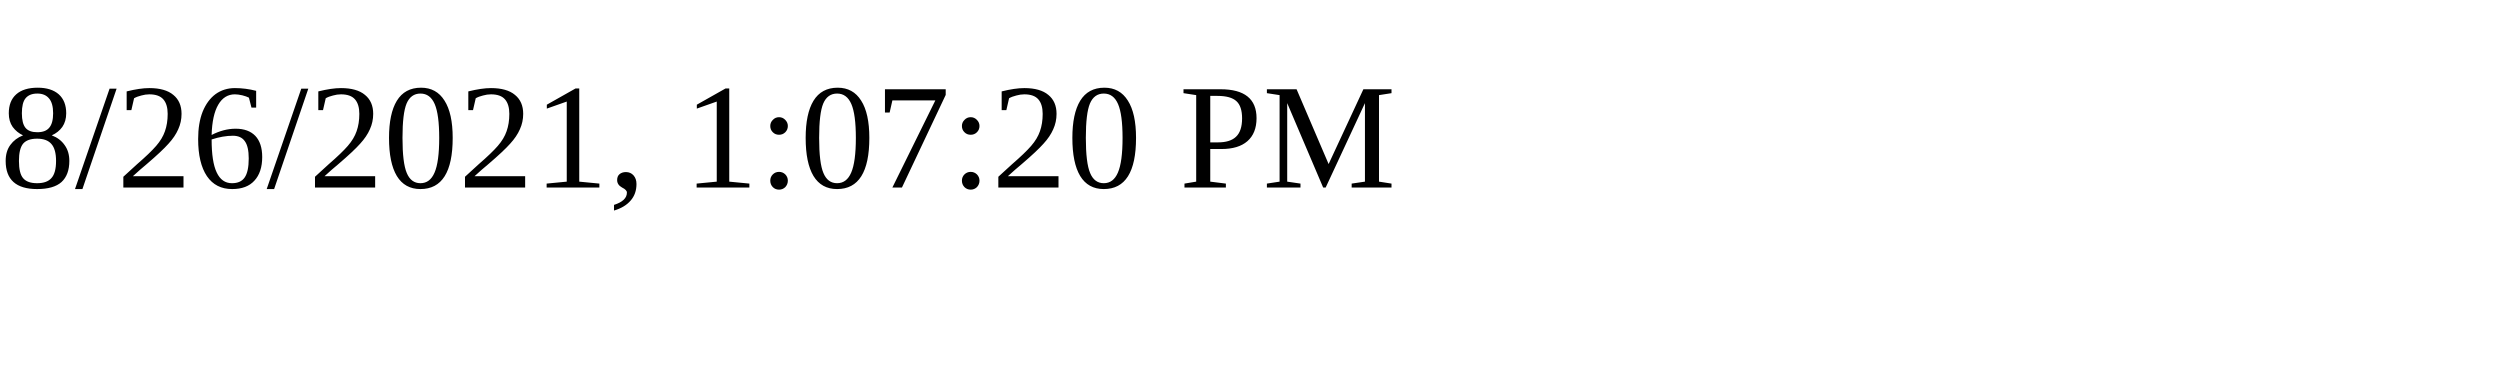
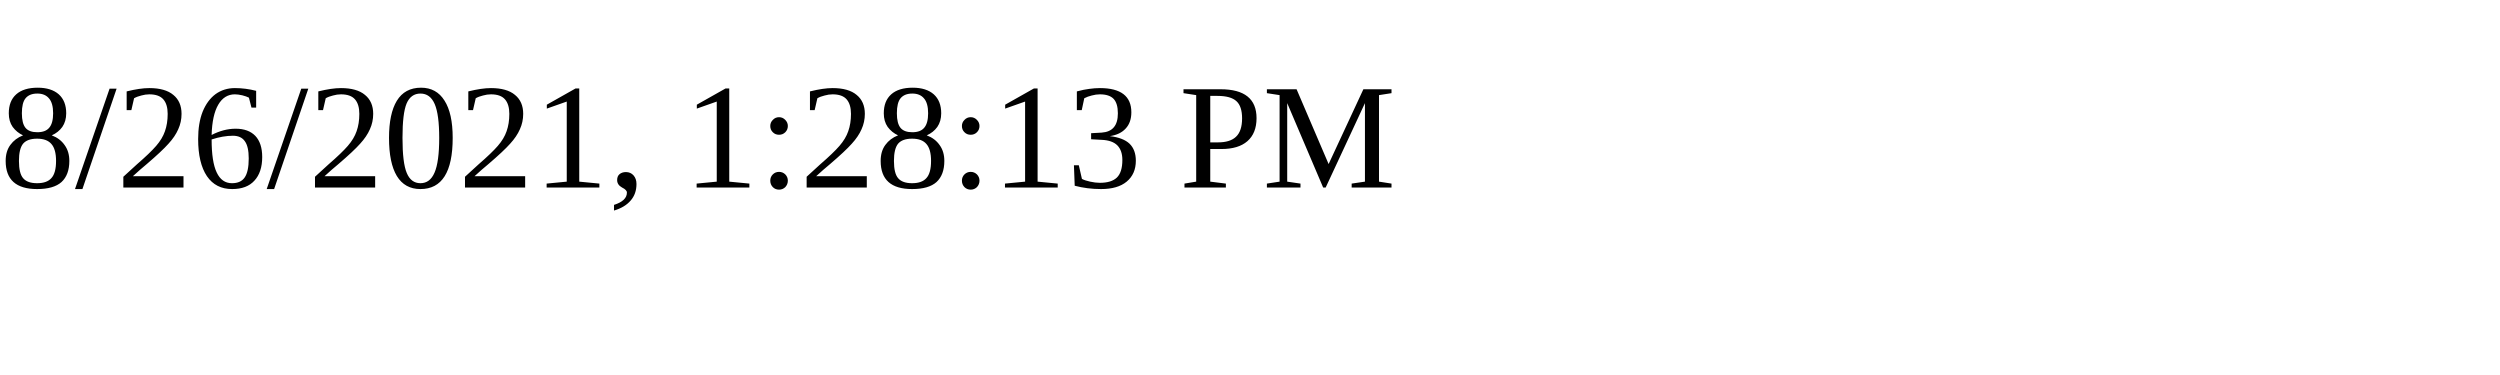
<svg xmlns="http://www.w3.org/2000/svg" height="30" width="200">
-   <text x="0" y="15">8/26/2021, 1:07:20 PM</text>
+   <text x="0" y="15">8/26/2021, 1:28:13 PM</text>
</svg>
